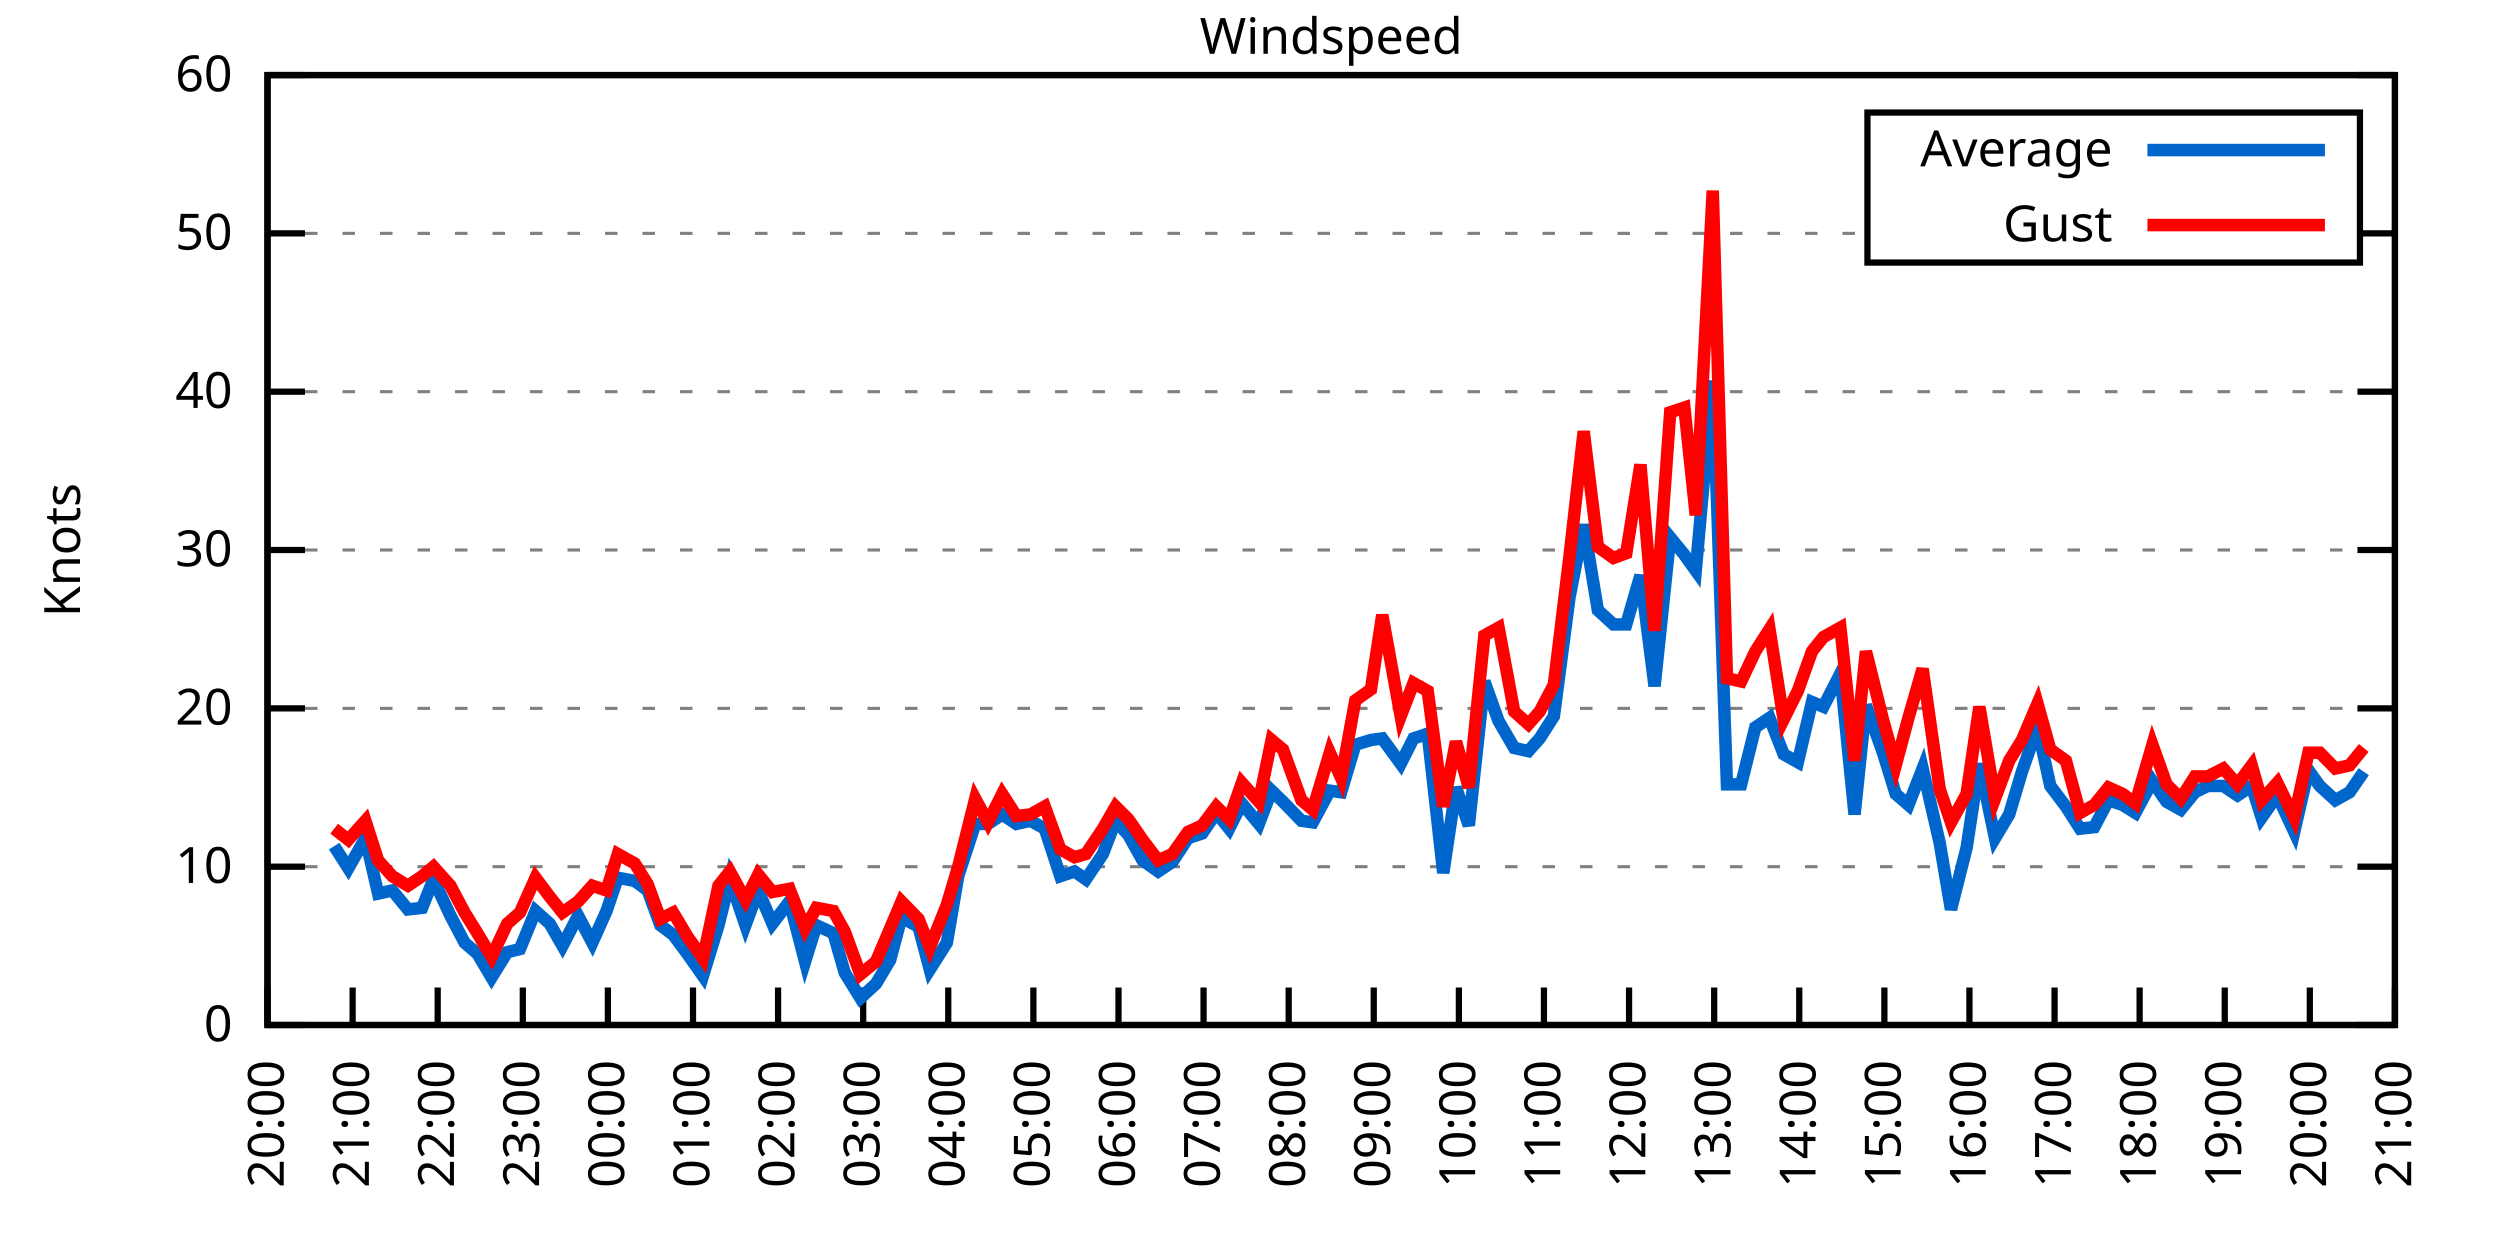
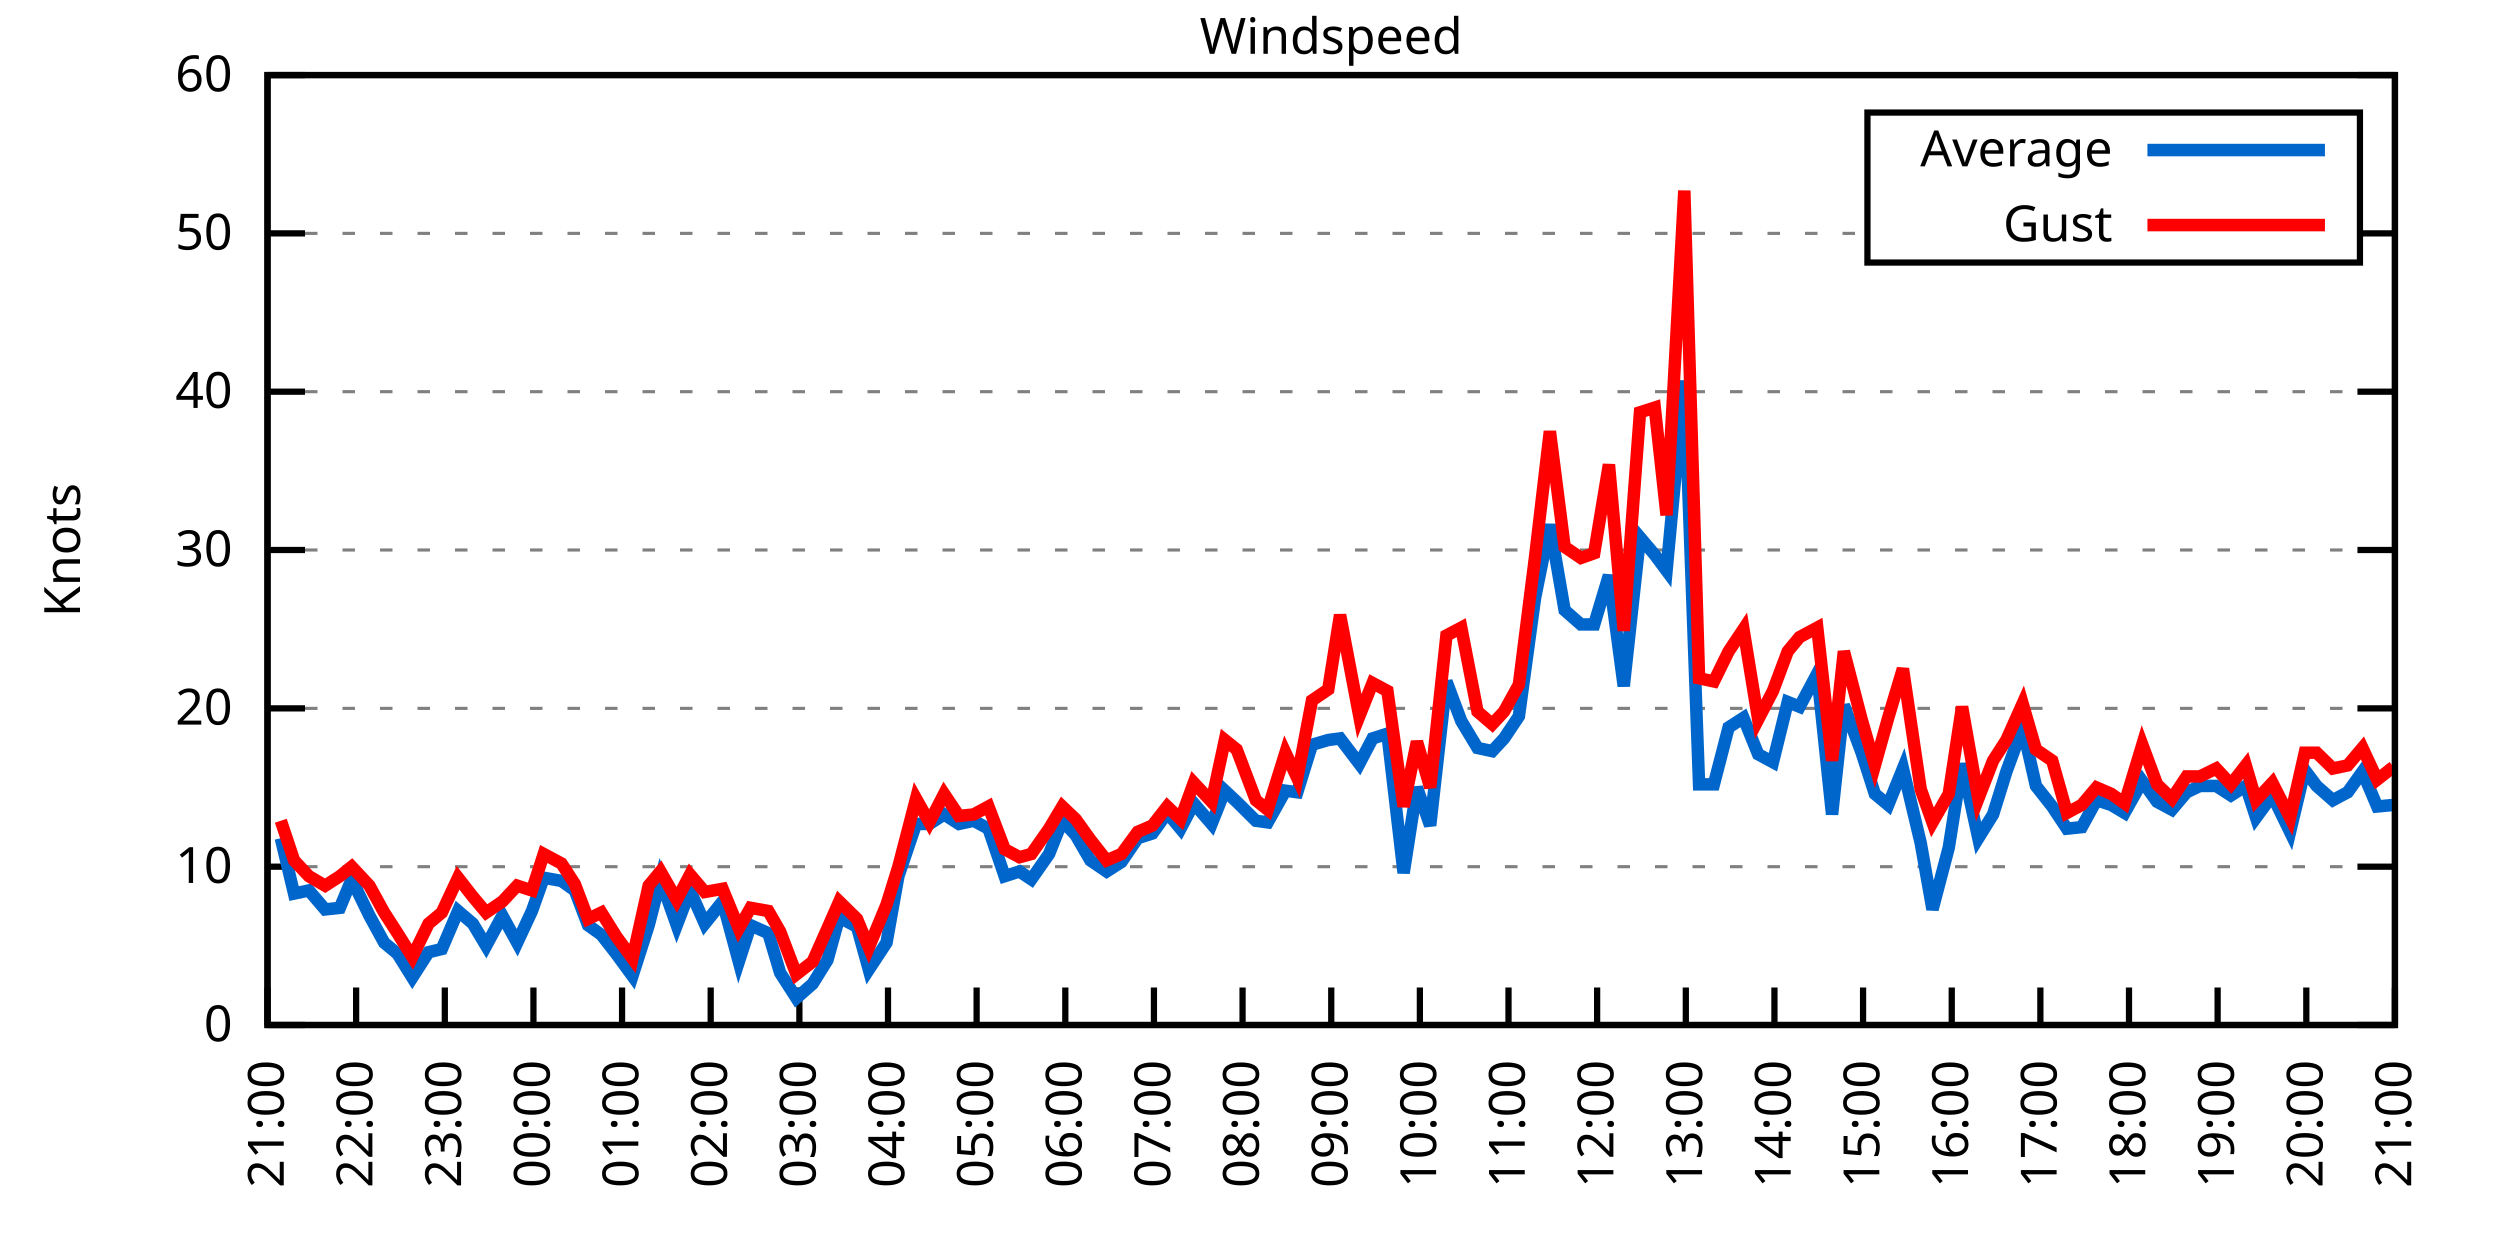
<svg xmlns="http://www.w3.org/2000/svg" xmlns:xlink="http://www.w3.org/1999/xlink" width="400" height="200" viewBox="0 0 400 200">
  <g id="gnuplot_canvas">
    <rect x="0" y="0" width="400" height="200" fill="none" />
    <defs>
      <circle id="gpDot" r="0.5" stroke-width="0.5" stroke="currentColor" />
      <path id="gpPt0" stroke-width="0.333" stroke="currentColor" d="M-1,0 h2 M0,-1 v2" />
      <path id="gpPt1" stroke-width="0.333" stroke="currentColor" d="M-1,-1 L1,1 M1,-1 L-1,1" />
      <path id="gpPt2" stroke-width="0.333" stroke="currentColor" d="M-1,0 L1,0 M0,-1 L0,1 M-1,-1 L1,1 M-1,1 L1,-1" />
      <rect id="gpPt3" stroke-width="0.333" stroke="currentColor" x="-1" y="-1" width="2" height="2" />
      <rect id="gpPt4" stroke-width="0.333" stroke="currentColor" fill="currentColor" x="-1" y="-1" width="2" height="2" />
      <circle id="gpPt5" stroke-width="0.333" stroke="currentColor" cx="0" cy="0" r="1" />
      <use xlink:href="#gpPt5" id="gpPt6" fill="currentColor" stroke="none" />
      <path id="gpPt7" stroke-width="0.333" stroke="currentColor" d="M0,-1.33 L-1.33,0.67 L1.33,0.67 z" />
      <use xlink:href="#gpPt7" id="gpPt8" fill="currentColor" stroke="none" />
      <use xlink:href="#gpPt7" id="gpPt9" stroke="currentColor" transform="rotate(180)" />
      <use xlink:href="#gpPt9" id="gpPt10" fill="currentColor" stroke="none" />
      <use xlink:href="#gpPt3" id="gpPt11" stroke="currentColor" transform="rotate(45)" />
      <use xlink:href="#gpPt11" id="gpPt12" fill="currentColor" stroke="none" />
      <path id="gpPt13" stroke-width="0.333" stroke="currentColor" d="M0,1.330 L1.265,0.411 L0.782,-1.067 L-0.782,-1.076 L-1.265,0.411 z" />
      <use xlink:href="#gpPt13" id="gpPt14" fill="currentColor" stroke="none" />
      <filter id="textbox" filterUnits="objectBoundingBox" x="0" y="0" height="1" width="1">
        <feFlood flood-color="white" flood-opacity="1" result="bgnd" />
        <feComposite in="SourceGraphic" in2="bgnd" operator="atop" />
      </filter>
      <filter id="greybox" filterUnits="objectBoundingBox" x="0" y="0" height="1" width="1">
        <feFlood flood-color="lightgrey" flood-opacity="1" result="grey" />
        <feComposite in="SourceGraphic" in2="grey" operator="atop" />
      </filter>
    </defs>
    <g fill="none" color="white" stroke="currentColor" stroke-width="1.00" stroke-linecap="butt" stroke-linejoin="miter">
</g>
    <g fill="none" color="black" stroke="currentColor" stroke-width="1.00" stroke-linecap="butt" stroke-linejoin="miter">
      <g stroke="none" shape-rendering="crispEdges">
        <polygon fill="rgb(255, 255, 255)" points="42.80,164.00 383.18,164.00 383.18,12.02 42.80,12.02 " />
      </g>
    </g>
    <g fill="none" color="black" stroke="currentColor" stroke-width="1.00" stroke-linecap="butt" stroke-linejoin="miter">
</g>
    <g fill="none" color="black" stroke="black" stroke-width="0.50" stroke-linecap="butt" stroke-linejoin="miter">
</g>
    <g fill="none" color="gray" stroke="currentColor" stroke-width="0.50" stroke-linecap="butt" stroke-linejoin="miter">
      <path stroke="gray" stroke-dasharray="2,4" class="gridline" d="M42.80,164.00 L383.19,164.00  " />
    </g>
    <g fill="none" color="gray" stroke="gray" stroke-width="1.00" stroke-linecap="butt" stroke-linejoin="miter">
</g>
    <g fill="none" color="black" stroke="currentColor" stroke-width="1.00" stroke-linecap="butt" stroke-linejoin="miter">
      <path stroke="black" d="M42.80,164.00 L48.80,164.00 M383.19,164.00 L377.19,164.00  " />
      <g transform="translate(37.20,166.60)" stroke="none" fill="black" font-family="Sans" font-size="8.00" text-anchor="end">
        <text>
          <tspan font-family="Sans"> 0</tspan>
        </text>
      </g>
    </g>
    <g fill="none" color="black" stroke="currentColor" stroke-width="1.00" stroke-linecap="butt" stroke-linejoin="miter">
</g>
    <g fill="none" color="black" stroke="black" stroke-width="0.50" stroke-linecap="butt" stroke-linejoin="miter">
</g>
    <g fill="none" color="gray" stroke="currentColor" stroke-width="0.50" stroke-linecap="butt" stroke-linejoin="miter">
      <path stroke="gray" stroke-dasharray="2,4" class="gridline" d="M42.80,138.67 L383.19,138.67  " />
    </g>
    <g fill="none" color="gray" stroke="gray" stroke-width="1.00" stroke-linecap="butt" stroke-linejoin="miter">
</g>
    <g fill="none" color="black" stroke="currentColor" stroke-width="1.00" stroke-linecap="butt" stroke-linejoin="miter">
      <path stroke="black" d="M42.80,138.67 L48.80,138.67 M383.19,138.67 L377.19,138.67  " />
      <g transform="translate(37.20,141.27)" stroke="none" fill="black" font-family="Sans" font-size="8.00" text-anchor="end">
        <text>
          <tspan font-family="Sans"> 10</tspan>
        </text>
      </g>
    </g>
    <g fill="none" color="black" stroke="currentColor" stroke-width="1.00" stroke-linecap="butt" stroke-linejoin="miter">
</g>
    <g fill="none" color="black" stroke="black" stroke-width="0.50" stroke-linecap="butt" stroke-linejoin="miter">
</g>
    <g fill="none" color="gray" stroke="currentColor" stroke-width="0.50" stroke-linecap="butt" stroke-linejoin="miter">
      <path stroke="gray" stroke-dasharray="2,4" class="gridline" d="M42.80,113.34 L383.19,113.34  " />
    </g>
    <g fill="none" color="gray" stroke="gray" stroke-width="1.00" stroke-linecap="butt" stroke-linejoin="miter">
</g>
    <g fill="none" color="black" stroke="currentColor" stroke-width="1.00" stroke-linecap="butt" stroke-linejoin="miter">
      <path stroke="black" d="M42.80,113.34 L48.80,113.34 M383.19,113.34 L377.19,113.34  " />
      <g transform="translate(37.20,115.94)" stroke="none" fill="black" font-family="Sans" font-size="8.00" text-anchor="end">
        <text>
          <tspan font-family="Sans"> 20</tspan>
        </text>
      </g>
    </g>
    <g fill="none" color="black" stroke="currentColor" stroke-width="1.00" stroke-linecap="butt" stroke-linejoin="miter">
</g>
    <g fill="none" color="black" stroke="black" stroke-width="0.50" stroke-linecap="butt" stroke-linejoin="miter">
</g>
    <g fill="none" color="gray" stroke="currentColor" stroke-width="0.50" stroke-linecap="butt" stroke-linejoin="miter">
      <path stroke="gray" stroke-dasharray="2,4" class="gridline" d="M42.80,88.00 L383.19,88.00  " />
    </g>
    <g fill="none" color="gray" stroke="gray" stroke-width="1.00" stroke-linecap="butt" stroke-linejoin="miter">
</g>
    <g fill="none" color="black" stroke="currentColor" stroke-width="1.00" stroke-linecap="butt" stroke-linejoin="miter">
      <path stroke="black" d="M42.80,88.00 L48.80,88.00 M383.19,88.00 L377.19,88.00  " />
      <g transform="translate(37.20,90.60)" stroke="none" fill="black" font-family="Sans" font-size="8.00" text-anchor="end">
        <text>
          <tspan font-family="Sans"> 30</tspan>
        </text>
      </g>
    </g>
    <g fill="none" color="black" stroke="currentColor" stroke-width="1.00" stroke-linecap="butt" stroke-linejoin="miter">
</g>
    <g fill="none" color="black" stroke="black" stroke-width="0.50" stroke-linecap="butt" stroke-linejoin="miter">
</g>
    <g fill="none" color="gray" stroke="currentColor" stroke-width="0.50" stroke-linecap="butt" stroke-linejoin="miter">
      <path stroke="gray" stroke-dasharray="2,4" class="gridline" d="M42.80,62.67 L383.19,62.67  " />
    </g>
    <g fill="none" color="gray" stroke="gray" stroke-width="1.00" stroke-linecap="butt" stroke-linejoin="miter">
</g>
    <g fill="none" color="black" stroke="currentColor" stroke-width="1.00" stroke-linecap="butt" stroke-linejoin="miter">
      <path stroke="black" d="M42.80,62.67 L48.80,62.67 M383.19,62.67 L377.19,62.67  " />
      <g transform="translate(37.20,65.27)" stroke="none" fill="black" font-family="Sans" font-size="8.00" text-anchor="end">
        <text>
          <tspan font-family="Sans"> 40</tspan>
        </text>
      </g>
    </g>
    <g fill="none" color="black" stroke="currentColor" stroke-width="1.00" stroke-linecap="butt" stroke-linejoin="miter">
</g>
    <g fill="none" color="black" stroke="black" stroke-width="0.50" stroke-linecap="butt" stroke-linejoin="miter">
</g>
    <g fill="none" color="gray" stroke="currentColor" stroke-width="0.50" stroke-linecap="butt" stroke-linejoin="miter">
      <path stroke="gray" stroke-dasharray="2,4" class="gridline" d="M42.80,37.34 L298.79,37.34 M377.59,37.34 L383.19,37.34  " />
    </g>
    <g fill="none" color="gray" stroke="gray" stroke-width="1.00" stroke-linecap="butt" stroke-linejoin="miter">
</g>
    <g fill="none" color="black" stroke="currentColor" stroke-width="1.00" stroke-linecap="butt" stroke-linejoin="miter">
      <path stroke="black" d="M42.80,37.34 L48.80,37.34 M383.19,37.34 L377.19,37.34  " />
      <g transform="translate(37.20,39.94)" stroke="none" fill="black" font-family="Sans" font-size="8.00" text-anchor="end">
        <text>
          <tspan font-family="Sans"> 50</tspan>
        </text>
      </g>
    </g>
    <g fill="none" color="black" stroke="currentColor" stroke-width="1.00" stroke-linecap="butt" stroke-linejoin="miter">
</g>
    <g fill="none" color="black" stroke="black" stroke-width="0.50" stroke-linecap="butt" stroke-linejoin="miter">
</g>
    <g fill="none" color="gray" stroke="currentColor" stroke-width="0.50" stroke-linecap="butt" stroke-linejoin="miter">
      <path stroke="gray" stroke-dasharray="2,4" class="gridline" d="M42.80,12.01 L383.19,12.01  " />
    </g>
    <g fill="none" color="gray" stroke="gray" stroke-width="1.00" stroke-linecap="butt" stroke-linejoin="miter">
</g>
    <g fill="none" color="black" stroke="currentColor" stroke-width="1.00" stroke-linecap="butt" stroke-linejoin="miter">
      <path stroke="black" d="M42.80,12.01 L48.80,12.01 M383.19,12.01 L377.19,12.01  " />
      <g transform="translate(37.20,14.61)" stroke="none" fill="black" font-family="Sans" font-size="8.00" text-anchor="end">
        <text>
          <tspan font-family="Sans"> 60</tspan>
        </text>
      </g>
    </g>
    <g fill="none" color="black" stroke="currentColor" stroke-width="1.00" stroke-linecap="butt" stroke-linejoin="miter">
      <path stroke="black" d="M42.80,164.00 L42.80,158.00  " />
      <g transform="translate(45.40,169.60) rotate(270.00)" stroke="none" fill="black" font-family="Sans" font-size="8.00" text-anchor="end">
        <text>
-           <tspan font-family="Sans">20:00</tspan>
-         </text>
-       </g>
-     </g>
-     <g fill="none" color="black" stroke="currentColor" stroke-width="1.00" stroke-linecap="butt" stroke-linejoin="miter">
-       <path stroke="black" d="M56.42,164.00 L56.42,158.00  " />
-       <g transform="translate(59.02,169.60) rotate(270.00)" stroke="none" fill="black" font-family="Sans" font-size="8.00" text-anchor="end">
-         <text>
          <tspan font-family="Sans">21:00</tspan>
        </text>
      </g>
    </g>
    <g fill="none" color="black" stroke="currentColor" stroke-width="1.00" stroke-linecap="butt" stroke-linejoin="miter">
-       <path stroke="black" d="M70.03,164.00 L70.03,158.00  " />
-       <g transform="translate(72.63,169.60) rotate(270.00)" stroke="none" fill="black" font-family="Sans" font-size="8.00" text-anchor="end">
+       <path stroke="black" d="M56.98,164.00 L56.98,158.00  " />
+       <g transform="translate(59.58,169.60) rotate(270.00)" stroke="none" fill="black" font-family="Sans" font-size="8.00" text-anchor="end">
        <text>
          <tspan font-family="Sans">22:00</tspan>
        </text>
      </g>
    </g>
    <g fill="none" color="black" stroke="currentColor" stroke-width="1.00" stroke-linecap="butt" stroke-linejoin="miter">
-       <path stroke="black" d="M83.65,164.00 L83.65,158.00  " />
-       <g transform="translate(86.25,169.60) rotate(270.00)" stroke="none" fill="black" font-family="Sans" font-size="8.00" text-anchor="end">
+       <path stroke="black" d="M71.17,164.00 L71.17,158.00  " />
+       <g transform="translate(73.77,169.60) rotate(270.00)" stroke="none" fill="black" font-family="Sans" font-size="8.00" text-anchor="end">
        <text>
          <tspan font-family="Sans">23:00</tspan>
        </text>
      </g>
    </g>
    <g fill="none" color="black" stroke="currentColor" stroke-width="1.00" stroke-linecap="butt" stroke-linejoin="miter">
-       <path stroke="black" d="M97.26,164.00 L97.26,158.00  " />
-       <g transform="translate(99.86,169.60) rotate(270.00)" stroke="none" fill="black" font-family="Sans" font-size="8.00" text-anchor="end">
+       <path stroke="black" d="M85.35,164.00 L85.35,158.00  " />
+       <g transform="translate(87.95,169.60) rotate(270.00)" stroke="none" fill="black" font-family="Sans" font-size="8.00" text-anchor="end">
        <text>
          <tspan font-family="Sans">00:00</tspan>
        </text>
      </g>
    </g>
    <g fill="none" color="black" stroke="currentColor" stroke-width="1.00" stroke-linecap="butt" stroke-linejoin="miter">
-       <path stroke="black" d="M110.88,164.00 L110.88,158.00  " />
-       <g transform="translate(113.48,169.60) rotate(270.00)" stroke="none" fill="black" font-family="Sans" font-size="8.00" text-anchor="end">
+       <path stroke="black" d="M99.53,164.00 L99.53,158.00  " />
+       <g transform="translate(102.13,169.60) rotate(270.00)" stroke="none" fill="black" font-family="Sans" font-size="8.00" text-anchor="end">
        <text>
          <tspan font-family="Sans">01:00</tspan>
        </text>
      </g>
    </g>
    <g fill="none" color="black" stroke="currentColor" stroke-width="1.00" stroke-linecap="butt" stroke-linejoin="miter">
-       <path stroke="black" d="M124.49,164.00 L124.49,158.00  " />
-       <g transform="translate(127.09,169.60) rotate(270.00)" stroke="none" fill="black" font-family="Sans" font-size="8.00" text-anchor="end">
+       <path stroke="black" d="M113.71,164.00 L113.71,158.00  " />
+       <g transform="translate(116.31,169.60) rotate(270.00)" stroke="none" fill="black" font-family="Sans" font-size="8.00" text-anchor="end">
        <text>
          <tspan font-family="Sans">02:00</tspan>
        </text>
      </g>
    </g>
    <g fill="none" color="black" stroke="currentColor" stroke-width="1.00" stroke-linecap="butt" stroke-linejoin="miter">
-       <path stroke="black" d="M138.11,164.00 L138.11,158.00  " />
-       <g transform="translate(140.71,169.60) rotate(270.00)" stroke="none" fill="black" font-family="Sans" font-size="8.00" text-anchor="end">
+       <path stroke="black" d="M127.90,164.00 L127.90,158.00  " />
+       <g transform="translate(130.50,169.60) rotate(270.00)" stroke="none" fill="black" font-family="Sans" font-size="8.00" text-anchor="end">
        <text>
          <tspan font-family="Sans">03:00</tspan>
        </text>
      </g>
    </g>
    <g fill="none" color="black" stroke="currentColor" stroke-width="1.00" stroke-linecap="butt" stroke-linejoin="miter">
-       <path stroke="black" d="M151.72,164.00 L151.72,158.00  " />
-       <g transform="translate(154.32,169.60) rotate(270.00)" stroke="none" fill="black" font-family="Sans" font-size="8.00" text-anchor="end">
+       <path stroke="black" d="M142.08,164.00 L142.08,158.00  " />
+       <g transform="translate(144.68,169.60) rotate(270.00)" stroke="none" fill="black" font-family="Sans" font-size="8.00" text-anchor="end">
        <text>
          <tspan font-family="Sans">04:00</tspan>
        </text>
      </g>
    </g>
    <g fill="none" color="black" stroke="currentColor" stroke-width="1.00" stroke-linecap="butt" stroke-linejoin="miter">
-       <path stroke="black" d="M165.34,164.00 L165.34,158.00  " />
-       <g transform="translate(167.94,169.60) rotate(270.00)" stroke="none" fill="black" font-family="Sans" font-size="8.00" text-anchor="end">
+       <path stroke="black" d="M156.26,164.00 L156.26,158.00  " />
+       <g transform="translate(158.86,169.60) rotate(270.00)" stroke="none" fill="black" font-family="Sans" font-size="8.00" text-anchor="end">
        <text>
          <tspan font-family="Sans">05:00</tspan>
        </text>
      </g>
    </g>
    <g fill="none" color="black" stroke="currentColor" stroke-width="1.00" stroke-linecap="butt" stroke-linejoin="miter">
-       <path stroke="black" d="M178.96,164.00 L178.96,158.00  " />
-       <g transform="translate(181.56,169.60) rotate(270.00)" stroke="none" fill="black" font-family="Sans" font-size="8.00" text-anchor="end">
+       <path stroke="black" d="M170.45,164.00 L170.45,158.00  " />
+       <g transform="translate(173.05,169.60) rotate(270.00)" stroke="none" fill="black" font-family="Sans" font-size="8.00" text-anchor="end">
        <text>
          <tspan font-family="Sans">06:00</tspan>
        </text>
      </g>
    </g>
    <g fill="none" color="black" stroke="currentColor" stroke-width="1.00" stroke-linecap="butt" stroke-linejoin="miter">
-       <path stroke="black" d="M192.57,164.00 L192.57,158.00  " />
-       <g transform="translate(195.17,169.60) rotate(270.00)" stroke="none" fill="black" font-family="Sans" font-size="8.00" text-anchor="end">
+       <path stroke="black" d="M184.63,164.00 L184.63,158.00  " />
+       <g transform="translate(187.23,169.60) rotate(270.00)" stroke="none" fill="black" font-family="Sans" font-size="8.00" text-anchor="end">
        <text>
          <tspan font-family="Sans">07:00</tspan>
        </text>
      </g>
    </g>
    <g fill="none" color="black" stroke="currentColor" stroke-width="1.00" stroke-linecap="butt" stroke-linejoin="miter">
-       <path stroke="black" d="M206.19,164.00 L206.19,158.00  " />
-       <g transform="translate(208.79,169.60) rotate(270.00)" stroke="none" fill="black" font-family="Sans" font-size="8.00" text-anchor="end">
+       <path stroke="black" d="M198.81,164.00 L198.81,158.00  " />
+       <g transform="translate(201.41,169.60) rotate(270.00)" stroke="none" fill="black" font-family="Sans" font-size="8.00" text-anchor="end">
        <text>
          <tspan font-family="Sans">08:00</tspan>
        </text>
      </g>
    </g>
    <g fill="none" color="black" stroke="currentColor" stroke-width="1.00" stroke-linecap="butt" stroke-linejoin="miter">
-       <path stroke="black" d="M219.80,164.00 L219.80,158.00  " />
-       <g transform="translate(222.40,169.60) rotate(270.00)" stroke="none" fill="black" font-family="Sans" font-size="8.00" text-anchor="end">
+       <path stroke="black" d="M213.00,164.00 L213.00,158.00  " />
+       <g transform="translate(215.60,169.60) rotate(270.00)" stroke="none" fill="black" font-family="Sans" font-size="8.00" text-anchor="end">
        <text>
          <tspan font-family="Sans">09:00</tspan>
        </text>
      </g>
    </g>
    <g fill="none" color="black" stroke="currentColor" stroke-width="1.00" stroke-linecap="butt" stroke-linejoin="miter">
-       <path stroke="black" d="M233.42,164.00 L233.42,158.00  " />
-       <g transform="translate(236.02,169.60) rotate(270.00)" stroke="none" fill="black" font-family="Sans" font-size="8.00" text-anchor="end">
+       <path stroke="black" d="M227.18,164.00 L227.18,158.00  " />
+       <g transform="translate(229.78,169.60) rotate(270.00)" stroke="none" fill="black" font-family="Sans" font-size="8.00" text-anchor="end">
        <text>
          <tspan font-family="Sans">10:00</tspan>
        </text>
      </g>
    </g>
    <g fill="none" color="black" stroke="currentColor" stroke-width="1.00" stroke-linecap="butt" stroke-linejoin="miter">
-       <path stroke="black" d="M247.03,164.00 L247.03,158.00  " />
-       <g transform="translate(249.63,169.60) rotate(270.00)" stroke="none" fill="black" font-family="Sans" font-size="8.00" text-anchor="end">
+       <path stroke="black" d="M241.36,164.00 L241.36,158.00  " />
+       <g transform="translate(243.96,169.60) rotate(270.00)" stroke="none" fill="black" font-family="Sans" font-size="8.00" text-anchor="end">
        <text>
          <tspan font-family="Sans">11:00</tspan>
        </text>
      </g>
    </g>
    <g fill="none" color="black" stroke="currentColor" stroke-width="1.00" stroke-linecap="butt" stroke-linejoin="miter">
-       <path stroke="black" d="M260.65,164.00 L260.65,158.00  " />
-       <g transform="translate(263.25,169.60) rotate(270.00)" stroke="none" fill="black" font-family="Sans" font-size="8.00" text-anchor="end">
+       <path stroke="black" d="M255.54,164.00 L255.54,158.00  " />
+       <g transform="translate(258.14,169.60) rotate(270.00)" stroke="none" fill="black" font-family="Sans" font-size="8.00" text-anchor="end">
        <text>
          <tspan font-family="Sans">12:00</tspan>
        </text>
      </g>
    </g>
    <g fill="none" color="black" stroke="currentColor" stroke-width="1.00" stroke-linecap="butt" stroke-linejoin="miter">
-       <path stroke="black" d="M274.27,164.00 L274.27,158.00  " />
-       <g transform="translate(276.87,169.60) rotate(270.00)" stroke="none" fill="black" font-family="Sans" font-size="8.00" text-anchor="end">
+       <path stroke="black" d="M269.73,164.00 L269.73,158.00  " />
+       <g transform="translate(272.33,169.60) rotate(270.00)" stroke="none" fill="black" font-family="Sans" font-size="8.00" text-anchor="end">
        <text>
          <tspan font-family="Sans">13:00</tspan>
        </text>
      </g>
    </g>
    <g fill="none" color="black" stroke="currentColor" stroke-width="1.00" stroke-linecap="butt" stroke-linejoin="miter">
-       <path stroke="black" d="M287.88,164.00 L287.88,158.00  " />
-       <g transform="translate(290.48,169.60) rotate(270.00)" stroke="none" fill="black" font-family="Sans" font-size="8.00" text-anchor="end">
+       <path stroke="black" d="M283.91,164.00 L283.91,158.00  " />
+       <g transform="translate(286.51,169.60) rotate(270.00)" stroke="none" fill="black" font-family="Sans" font-size="8.00" text-anchor="end">
        <text>
          <tspan font-family="Sans">14:00</tspan>
        </text>
      </g>
    </g>
    <g fill="none" color="black" stroke="currentColor" stroke-width="1.00" stroke-linecap="butt" stroke-linejoin="miter">
-       <path stroke="black" d="M301.50,164.00 L301.50,158.00  " />
-       <g transform="translate(304.10,169.60) rotate(270.00)" stroke="none" fill="black" font-family="Sans" font-size="8.00" text-anchor="end">
+       <path stroke="black" d="M298.09,164.00 L298.09,158.00  " />
+       <g transform="translate(300.69,169.60) rotate(270.00)" stroke="none" fill="black" font-family="Sans" font-size="8.00" text-anchor="end">
        <text>
          <tspan font-family="Sans">15:00</tspan>
        </text>
      </g>
    </g>
    <g fill="none" color="black" stroke="currentColor" stroke-width="1.00" stroke-linecap="butt" stroke-linejoin="miter">
-       <path stroke="black" d="M315.11,164.00 L315.11,158.00  " />
-       <g transform="translate(317.71,169.60) rotate(270.00)" stroke="none" fill="black" font-family="Sans" font-size="8.00" text-anchor="end">
+       <path stroke="black" d="M312.28,164.00 L312.28,158.00  " />
+       <g transform="translate(314.88,169.60) rotate(270.00)" stroke="none" fill="black" font-family="Sans" font-size="8.00" text-anchor="end">
        <text>
          <tspan font-family="Sans">16:00</tspan>
        </text>
      </g>
    </g>
    <g fill="none" color="black" stroke="currentColor" stroke-width="1.00" stroke-linecap="butt" stroke-linejoin="miter">
-       <path stroke="black" d="M328.73,164.00 L328.73,158.00  " />
-       <g transform="translate(331.33,169.60) rotate(270.00)" stroke="none" fill="black" font-family="Sans" font-size="8.00" text-anchor="end">
+       <path stroke="black" d="M326.46,164.00 L326.46,158.00  " />
+       <g transform="translate(329.06,169.60) rotate(270.00)" stroke="none" fill="black" font-family="Sans" font-size="8.00" text-anchor="end">
        <text>
          <tspan font-family="Sans">17:00</tspan>
        </text>
      </g>
    </g>
    <g fill="none" color="black" stroke="currentColor" stroke-width="1.00" stroke-linecap="butt" stroke-linejoin="miter">
-       <path stroke="black" d="M342.34,164.00 L342.34,158.00  " />
-       <g transform="translate(344.94,169.60) rotate(270.00)" stroke="none" fill="black" font-family="Sans" font-size="8.00" text-anchor="end">
+       <path stroke="black" d="M340.64,164.00 L340.64,158.00  " />
+       <g transform="translate(343.24,169.60) rotate(270.00)" stroke="none" fill="black" font-family="Sans" font-size="8.00" text-anchor="end">
        <text>
          <tspan font-family="Sans">18:00</tspan>
        </text>
      </g>
    </g>
    <g fill="none" color="black" stroke="currentColor" stroke-width="1.00" stroke-linecap="butt" stroke-linejoin="miter">
-       <path stroke="black" d="M355.96,164.00 L355.96,158.00  " />
-       <g transform="translate(358.56,169.60) rotate(270.00)" stroke="none" fill="black" font-family="Sans" font-size="8.00" text-anchor="end">
+       <path stroke="black" d="M354.82,164.00 L354.82,158.00  " />
+       <g transform="translate(357.42,169.60) rotate(270.00)" stroke="none" fill="black" font-family="Sans" font-size="8.00" text-anchor="end">
        <text>
          <tspan font-family="Sans">19:00</tspan>
        </text>
      </g>
    </g>
    <g fill="none" color="black" stroke="currentColor" stroke-width="1.00" stroke-linecap="butt" stroke-linejoin="miter">
-       <path stroke="black" d="M369.57,164.00 L369.57,158.00  " />
-       <g transform="translate(372.17,169.60) rotate(270.00)" stroke="none" fill="black" font-family="Sans" font-size="8.00" text-anchor="end">
+       <path stroke="black" d="M369.01,164.00 L369.01,158.00  " />
+       <g transform="translate(371.61,169.60) rotate(270.00)" stroke="none" fill="black" font-family="Sans" font-size="8.00" text-anchor="end">
        <text>
          <tspan font-family="Sans">20:00</tspan>
        </text>
      </g>
    </g>
    <g fill="none" color="black" stroke="currentColor" stroke-width="1.00" stroke-linecap="butt" stroke-linejoin="miter">
      <path stroke="black" d="M383.19,164.00 L383.19,158.00  " />
      <g transform="translate(385.79,169.60) rotate(270.00)" stroke="none" fill="black" font-family="Sans" font-size="8.00" text-anchor="end">
        <text>
          <tspan font-family="Sans">21:00</tspan>
        </text>
      </g>
    </g>
    <g fill="none" color="black" stroke="currentColor" stroke-width="1.00" stroke-linecap="butt" stroke-linejoin="miter">
</g>
    <g fill="none" color="black" stroke="currentColor" stroke-width="1.00" stroke-linecap="butt" stroke-linejoin="miter">
      <path stroke="black" d="M42.80,12.01 L42.80,164.00 L383.19,164.00 L383.19,12.01 L42.80,12.01 Z  " />
    </g>
    <g fill="none" color="black" stroke="currentColor" stroke-width="1.00" stroke-linecap="butt" stroke-linejoin="miter">
</g>
    <g fill="none" color="black" stroke="currentColor" stroke-width="1.00" stroke-linecap="butt" stroke-linejoin="miter">
      <path stroke="black" d="M298.79,42.01 L298.79,18.01 L377.59,18.01 L377.59,42.01 L298.79,42.01 Z  " />
    </g>
    <g id="Windspeed_plot_1">
      <g fill="none" color="white" stroke="black" stroke-width="2.00" stroke-linecap="butt" stroke-linejoin="miter">
</g>
      <g fill="none" color="black" stroke="currentColor" stroke-width="2.00" stroke-linecap="butt" stroke-linejoin="miter">
        <g transform="translate(337.99,26.61)" stroke="none" fill="black" font-family="Sans" font-size="8.00" text-anchor="end">
          <text>
            <tspan font-family="Sans">Average</tspan>
          </text>
        </g>
      </g>
      <g fill="none" color="black" stroke="currentColor" stroke-width="2.00" stroke-linecap="butt" stroke-linejoin="miter">
-         <path stroke="rgb(  0, 102, 204)" d="M343.59,24.01 L371.99,24.01 M53.47,135.38 L55.73,138.92 L58.46,134.11 L60.50,142.97 L62.77,142.47 L65.27,145.51   L67.54,145.25 L69.35,140.69 L72.07,146.52 L74.34,150.83 L76.39,152.60 L78.65,156.40 L81.15,152.35 L83.19,151.84   L85.69,145.76 L87.96,147.79 L90.00,151.33 L92.50,146.52 L94.77,150.83 L97.04,145.76 L98.85,140.44 L101.57,140.95   L103.62,142.47 L105.66,148.04 L107.70,149.56 L109.97,152.60 L112.47,156.15 L114.96,148.04 L116.78,140.69 L119.27,148.04   L121.32,142.47 L123.59,147.79 L126.31,144.24 L128.81,153.87 L130.62,148.04 L133.34,149.31 L135.16,155.64 L137.66,159.69   L140.15,157.41 L142.42,153.61 L144.24,146.77 L146.96,148.29 L148.77,155.13 L151.50,150.83 L153.31,140.19 L156.04,131.83   L158.08,131.83 L160.35,130.31 L162.62,131.83 L164.89,131.32 L167.16,132.59 L169.65,140.19 L171.92,139.43 L173.74,140.69   L176.46,136.64 L178.50,131.32 L180.54,133.60 L182.81,137.66 L185.31,139.43 L187.58,137.91 L190.08,134.11 L192.34,133.35   L194.61,130.06 L196.66,132.59 L198.70,128.54 L201.42,131.83 L203.46,126.51 L205.28,128.28 L208.23,131.32 L210.04,131.58   L212.77,126.51 L214.58,126.76 L216.85,119.16 L219.35,118.40 L221.16,118.15 L224.11,122.20 L226.16,118.15 L228.43,117.39   L230.92,139.68 L232.96,126.00 L235.01,132.08 L237.50,109.03 L239.77,115.36 L242.27,119.67 L244.54,120.18 L246.35,118.15   L248.62,114.60 L251.12,95.60 L253.39,83.95 L255.66,97.63 L258.15,99.91 L260.20,99.91 L262.47,92.06 L264.73,109.79   L267.23,85.98 L269.50,88.76 L271.32,91.30 L274.04,60.90 L276.31,125.50 L278.58,125.50 L280.85,116.38 L283.12,114.86   L285.38,120.68 L287.65,121.95 L289.92,112.32 L291.74,113.08 L294.46,107.76 L296.73,130.31 L298.55,112.83 L301.27,120.43   L303.31,127.02 L305.35,128.79 L307.62,122.96 L310.35,134.87 L312.16,145.51 L314.66,135.63 L316.70,122.20 L319.20,134.11   L321.47,130.31 L323.51,123.47 L326.00,116.38 L328.05,125.75 L330.54,129.04 L332.81,132.59 L335.08,132.34 L337.35,128.03   L339.62,128.79 L341.66,130.06 L344.39,124.99 L346.65,128.28 L348.92,129.55 L351.19,126.76 L353.24,125.75 L355.73,125.75   L358.00,127.27 L360.27,125.75 L361.86,130.82 L364.36,127.27 L367.08,133.10 L369.35,123.22 L371.16,125.75 L373.66,128.03   L375.93,126.76 L378.20,123.47  " />
+         <path stroke="rgb(  0, 102, 204)" d="M343.59,24.01 L371.99,24.01 M44.93,134.11 L47.05,142.97 L49.42,142.47 L52.02,145.51 L54.38,145.25 L56.27,140.69   L59.11,146.52 L61.47,150.83 L63.60,152.60 L65.97,156.40 L68.57,152.35 L70.69,151.84 L73.29,145.76 L75.66,147.79   L77.78,151.33 L80.38,146.52 L82.75,150.83 L85.11,145.76 L87.00,140.44 L89.84,140.95 L91.97,142.47 L94.09,148.04   L96.22,149.56 L98.59,152.60 L101.19,156.15 L103.79,148.04 L105.68,140.69 L108.28,148.04 L110.41,142.47 L112.77,147.79   L115.61,144.24 L118.21,153.87 L120.10,148.04 L122.93,149.31 L124.82,155.64 L127.42,159.69 L130.02,157.41 L132.39,153.61   L134.28,146.77 L137.12,148.29 L139.01,155.13 L141.84,150.83 L143.74,140.19 L146.57,131.83 L148.70,131.83 L151.06,130.31   L153.43,131.83 L155.79,131.32 L158.15,132.59 L160.75,140.19 L163.12,139.43 L165.01,140.69 L167.85,136.64 L169.97,131.32   L172.10,133.60 L174.46,137.66 L177.06,139.43 L179.43,137.91 L182.03,134.11 L184.39,133.35 L186.76,130.06 L188.88,132.59   L191.01,128.54 L193.85,131.83 L195.98,126.51 L197.87,128.28 L200.94,131.32 L202.83,131.58 L205.67,126.51 L207.56,126.76   L209.92,119.16 L212.52,118.40 L214.41,118.15 L217.49,122.20 L219.61,118.15 L221.98,117.39 L224.58,139.68 L226.71,126.00   L228.83,132.08 L231.43,109.03 L233.80,115.36 L236.40,119.67 L238.76,120.18 L240.65,118.15 L243.02,114.60 L245.62,95.60   L247.98,83.95 L250.34,97.63 L252.94,99.91 L255.07,99.91 L257.43,92.06 L259.80,109.79 L262.40,85.98 L264.76,88.76   L266.65,91.30 L269.49,60.90 L271.85,125.50 L274.22,125.50 L276.58,116.38 L278.95,114.86 L281.31,120.68 L283.67,121.95   L286.04,112.32 L287.93,113.08 L290.76,107.76 L293.13,130.31 L295.02,112.83 L297.86,120.43 L299.98,127.02 L302.11,128.79   L304.47,122.96 L307.31,134.87 L309.20,145.51 L311.80,135.63 L313.93,122.20 L316.53,134.11 L318.89,130.31 L321.02,123.47   L323.62,116.38 L325.75,125.75 L328.35,129.04 L330.71,132.59 L333.08,132.34 L335.44,128.03 L337.80,128.79 L339.93,130.06   L342.77,124.99 L345.13,128.28 L347.50,129.55 L349.86,126.76 L351.99,125.75 L354.59,125.75 L356.95,127.27 L359.32,125.75   L360.97,130.82 L363.57,127.27 L366.41,133.10 L368.77,123.22 L370.66,125.75 L373.26,128.03 L375.63,126.76 L377.99,123.47   L380.35,129.04 L382.95,128.79  " />
      </g>
    </g>
    <g id="Windspeed_plot_2">
      <g fill="none" color="black" stroke="currentColor" stroke-width="2.00" stroke-linecap="butt" stroke-linejoin="miter">
        <g transform="translate(337.99,38.61)" stroke="none" fill="black" font-family="Sans" font-size="8.00" text-anchor="end">
          <text>
            <tspan font-family="Sans">Gust</tspan>
          </text>
        </g>
      </g>
      <g fill="none" color="black" stroke="currentColor" stroke-width="2.00" stroke-linecap="butt" stroke-linejoin="miter">
-         <path stroke="rgb(255,   0,   0)" d="M343.59,36.01 L371.99,36.01 M53.47,132.59 L55.73,134.36 L58.46,131.32 L60.50,137.66 L62.77,140.19 L65.27,141.71   L67.54,140.19 L69.35,138.67 L72.07,141.71 L74.34,146.01 L76.39,149.31 L78.65,153.11 L81.15,147.79 L83.19,146.01   L85.69,140.44 L87.96,143.48 L90.00,146.01 L92.50,144.24 L94.77,141.71 L97.04,142.47 L98.85,136.64 L101.57,138.16   L103.62,141.45 L105.66,147.03 L107.70,146.01 L109.97,149.81 L112.47,153.36 L114.96,141.71 L116.78,139.43 L119.27,143.99   L121.32,139.93 L123.59,142.72 L126.31,142.21 L128.81,148.55 L130.62,145.25 L133.34,145.76 L135.16,149.05 L137.66,155.89   L140.15,153.87 L142.42,148.55 L144.24,144.24 L146.96,147.03 L148.77,151.59 L151.50,144.75 L153.31,138.67 L156.04,127.78   L158.08,131.58 L160.35,127.02 L162.62,130.56 L164.89,130.31 L167.16,129.04 L169.65,135.88 L171.92,137.15 L173.74,136.64   L176.46,132.59 L178.50,129.04 L180.54,131.07 L182.81,134.36 L185.31,137.66 L187.58,136.64 L190.08,133.10 L192.34,132.08   L194.61,129.04 L196.66,131.07 L198.70,125.24 L201.42,128.28 L203.46,118.40 L205.28,119.92 L208.23,128.03 L210.04,129.55   L212.77,120.43 L214.58,124.48 L216.85,112.07 L219.35,110.30 L221.16,98.39 L224.11,114.60 L226.16,109.28 L228.43,110.55   L230.92,129.04 L232.96,118.66 L235.01,126.00 L237.50,101.68 L239.77,100.42 L242.27,113.84 L244.54,115.87 L246.35,113.84   L248.62,109.54 L251.12,89.02 L253.39,69.01 L255.66,87.50 L258.15,89.27 L260.20,88.51 L262.47,74.33 L264.73,100.92   L267.23,65.97 L269.50,65.21 L271.32,82.43 L274.04,30.50 L276.31,108.52 L278.58,109.03 L280.85,104.22 L283.12,100.67   L285.38,115.11 L287.65,110.55 L289.92,104.22 L291.74,101.94 L294.46,100.42 L296.73,121.70 L298.55,104.22 L301.27,115.11   L303.31,122.46 L305.35,114.86 L307.62,107.00 L310.35,126.26 L312.16,131.58 L314.66,127.02 L316.70,113.08 L319.20,127.78   L321.47,121.70 L323.51,118.40 L326.00,112.58 L328.05,119.92 L330.54,121.70 L332.81,130.06 L335.08,128.79 L337.35,126.00   L339.62,127.02 L341.66,128.54 L344.39,119.16 L346.65,125.50 L348.92,127.78 L351.19,124.23 L353.24,124.23 L355.73,122.96   L358.00,125.50 L360.27,122.46 L361.86,128.03 L364.36,125.24 L367.08,130.82 L369.35,120.43 L371.16,120.43 L373.66,122.96   L375.93,122.46 L378.20,119.67  " />
+         <path stroke="rgb(255,   0,   0)" d="M343.59,36.01 L371.99,36.01 M44.93,131.32 L47.05,137.66 L49.42,140.19 L52.02,141.71 L54.38,140.19 L56.27,138.67   L59.11,141.71 L61.47,146.01 L63.60,149.31 L65.97,153.11 L68.57,147.79 L70.69,146.01 L73.29,140.44 L75.66,143.48   L77.78,146.01 L80.38,144.24 L82.75,141.71 L85.11,142.47 L87.00,136.64 L89.84,138.16 L91.97,141.45 L94.09,147.03   L96.22,146.01 L98.59,149.81 L101.19,153.36 L103.79,141.71 L105.68,139.43 L108.28,143.99 L110.41,139.93 L112.77,142.72   L115.61,142.21 L118.21,148.55 L120.10,145.25 L122.93,145.76 L124.82,149.05 L127.42,155.89 L130.02,153.87 L132.39,148.55   L134.28,144.24 L137.12,147.03 L139.01,151.59 L141.84,144.75 L143.74,138.67 L146.57,127.78 L148.70,131.58 L151.06,127.02   L153.43,130.56 L155.79,130.31 L158.15,129.04 L160.75,135.88 L163.12,137.15 L165.01,136.64 L167.85,132.59 L169.97,129.04   L172.10,131.07 L174.46,134.36 L177.06,137.66 L179.43,136.64 L182.03,133.10 L184.39,132.08 L186.76,129.04 L188.88,131.07   L191.01,125.24 L193.85,128.28 L195.98,118.40 L197.87,119.92 L200.94,128.03 L202.83,129.55 L205.67,120.43 L207.56,124.48   L209.92,112.07 L212.52,110.30 L214.41,98.39 L217.49,114.60 L219.61,109.28 L221.98,110.55 L224.58,129.04 L226.71,118.66   L228.83,126.00 L231.43,101.68 L233.80,100.42 L236.40,113.84 L238.76,115.87 L240.65,113.84 L243.02,109.54 L245.62,89.02   L247.98,69.01 L250.34,87.50 L252.94,89.27 L255.07,88.51 L257.43,74.33 L259.80,100.92 L262.40,65.97 L264.76,65.21   L266.65,82.43 L269.49,30.50 L271.85,108.52 L274.22,109.03 L276.58,104.22 L278.95,100.67 L281.31,115.11 L283.67,110.55   L286.04,104.22 L287.93,101.94 L290.76,100.42 L293.13,121.70 L295.02,104.22 L297.86,115.11 L299.98,122.46 L302.11,114.86   L304.47,107.00 L307.31,126.26 L309.20,131.58 L311.80,127.02 L313.93,113.08 L316.53,127.78 L318.89,121.70 L321.02,118.40   L323.62,112.58 L325.75,119.92 L328.35,121.70 L330.71,130.06 L333.08,128.79 L335.44,126.00 L337.80,127.02 L339.93,128.54   L342.77,119.16 L345.13,125.50 L347.50,127.78 L349.86,124.23 L351.99,124.23 L354.59,122.96 L356.95,125.50 L359.32,122.46   L360.97,128.03 L363.57,125.24 L366.41,130.82 L368.77,120.43 L370.66,120.43 L373.26,122.96 L375.63,122.46 L377.99,119.67   L380.35,124.74 L382.95,122.71  " />
      </g>
    </g>
    <g fill="none" color="black" stroke="currentColor" stroke-width="2.00" stroke-linecap="butt" stroke-linejoin="miter">
</g>
    <g fill="none" color="black" stroke="black" stroke-width="1.00" stroke-linecap="butt" stroke-linejoin="miter">
</g>
    <g fill="none" color="black" stroke="currentColor" stroke-width="1.00" stroke-linecap="butt" stroke-linejoin="miter">
      <path stroke="black" d="M42.80,12.01 L42.80,164.00 L383.19,164.00 L383.19,12.01 L42.80,12.01 Z  " />
      <g transform="translate(12.80,88.01) rotate(270.00)" stroke="none" fill="black" font-family="Sans" font-size="8.00" text-anchor="middle">
        <text>
          <tspan font-family="Sans">Knots</tspan>
        </text>
      </g>
    </g>
    <g fill="none" color="black" stroke="currentColor" stroke-width="1.00" stroke-linecap="butt" stroke-linejoin="miter">
</g>
    <g fill="none" color="black" stroke="currentColor" stroke-width="1.00" stroke-linecap="butt" stroke-linejoin="miter">
      <g transform="translate(212.99,8.61)" stroke="none" fill="black" font-family="Sans" font-size="8.00" text-anchor="middle">
        <text>
          <tspan font-family="Sans">Windspeed</tspan>
        </text>
      </g>
    </g>
    <g fill="none" color="black" stroke="currentColor" stroke-width="1.00" stroke-linecap="butt" stroke-linejoin="miter">
</g>
  </g>
</svg>
